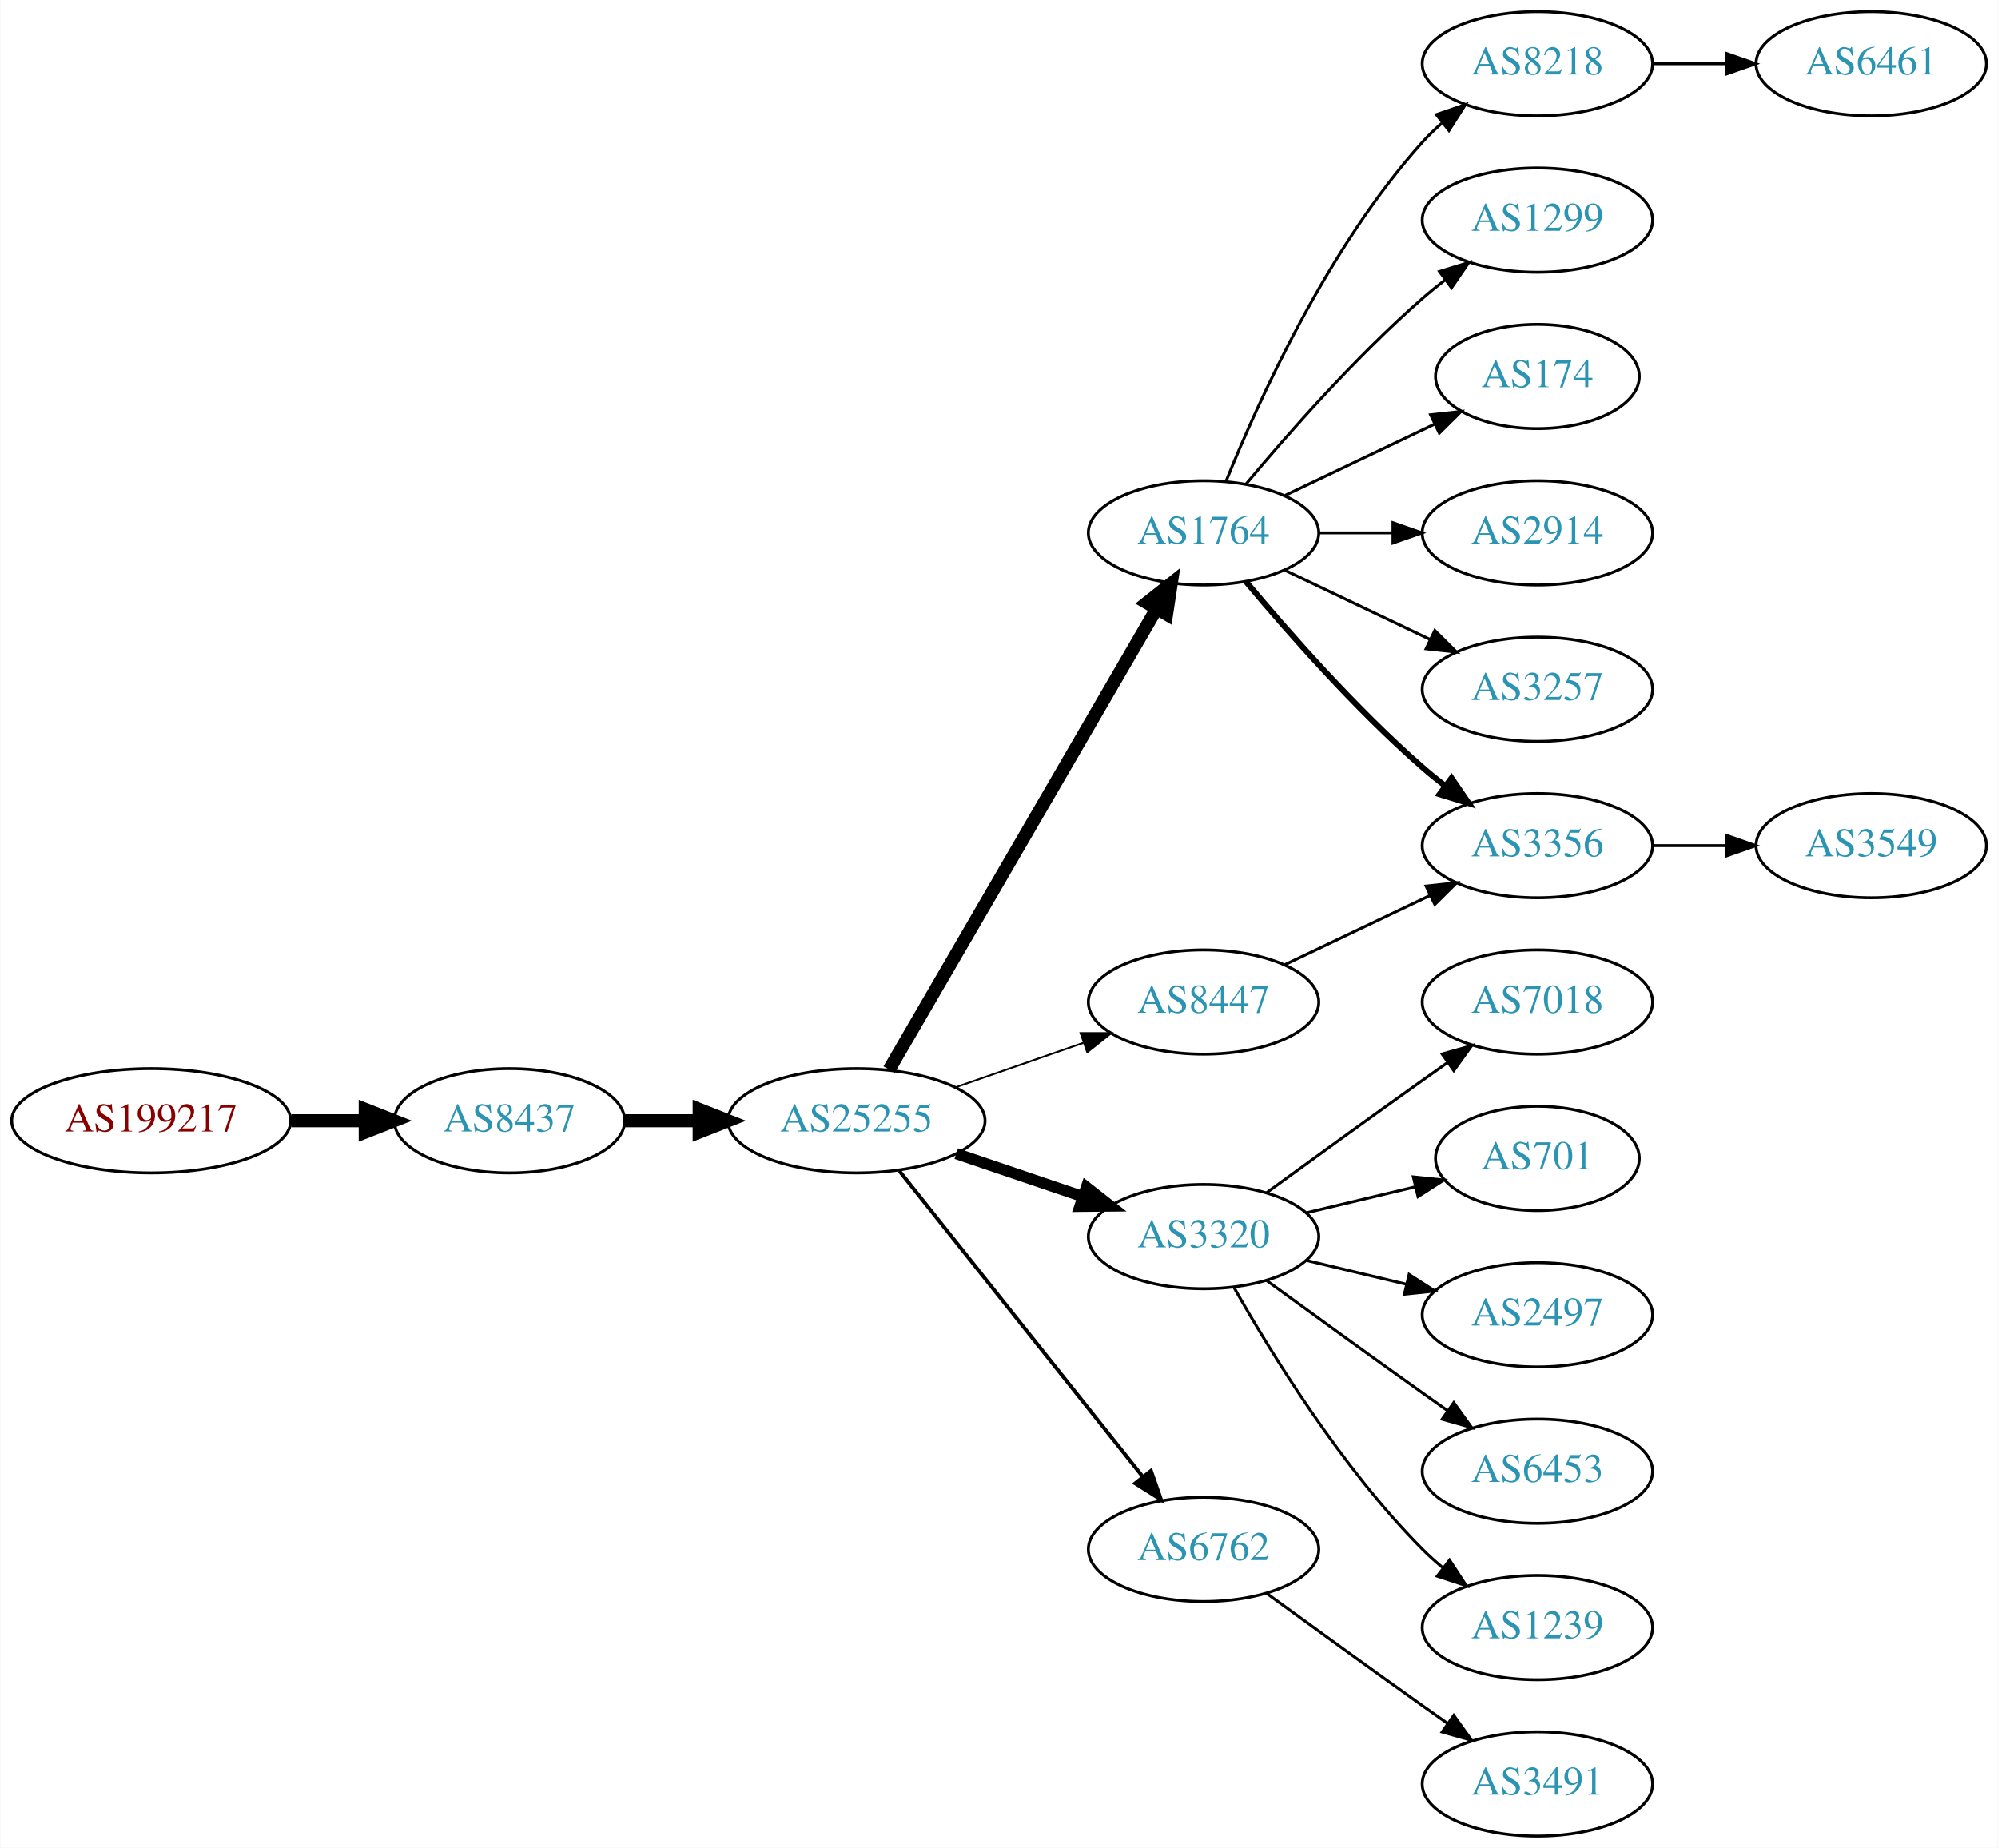
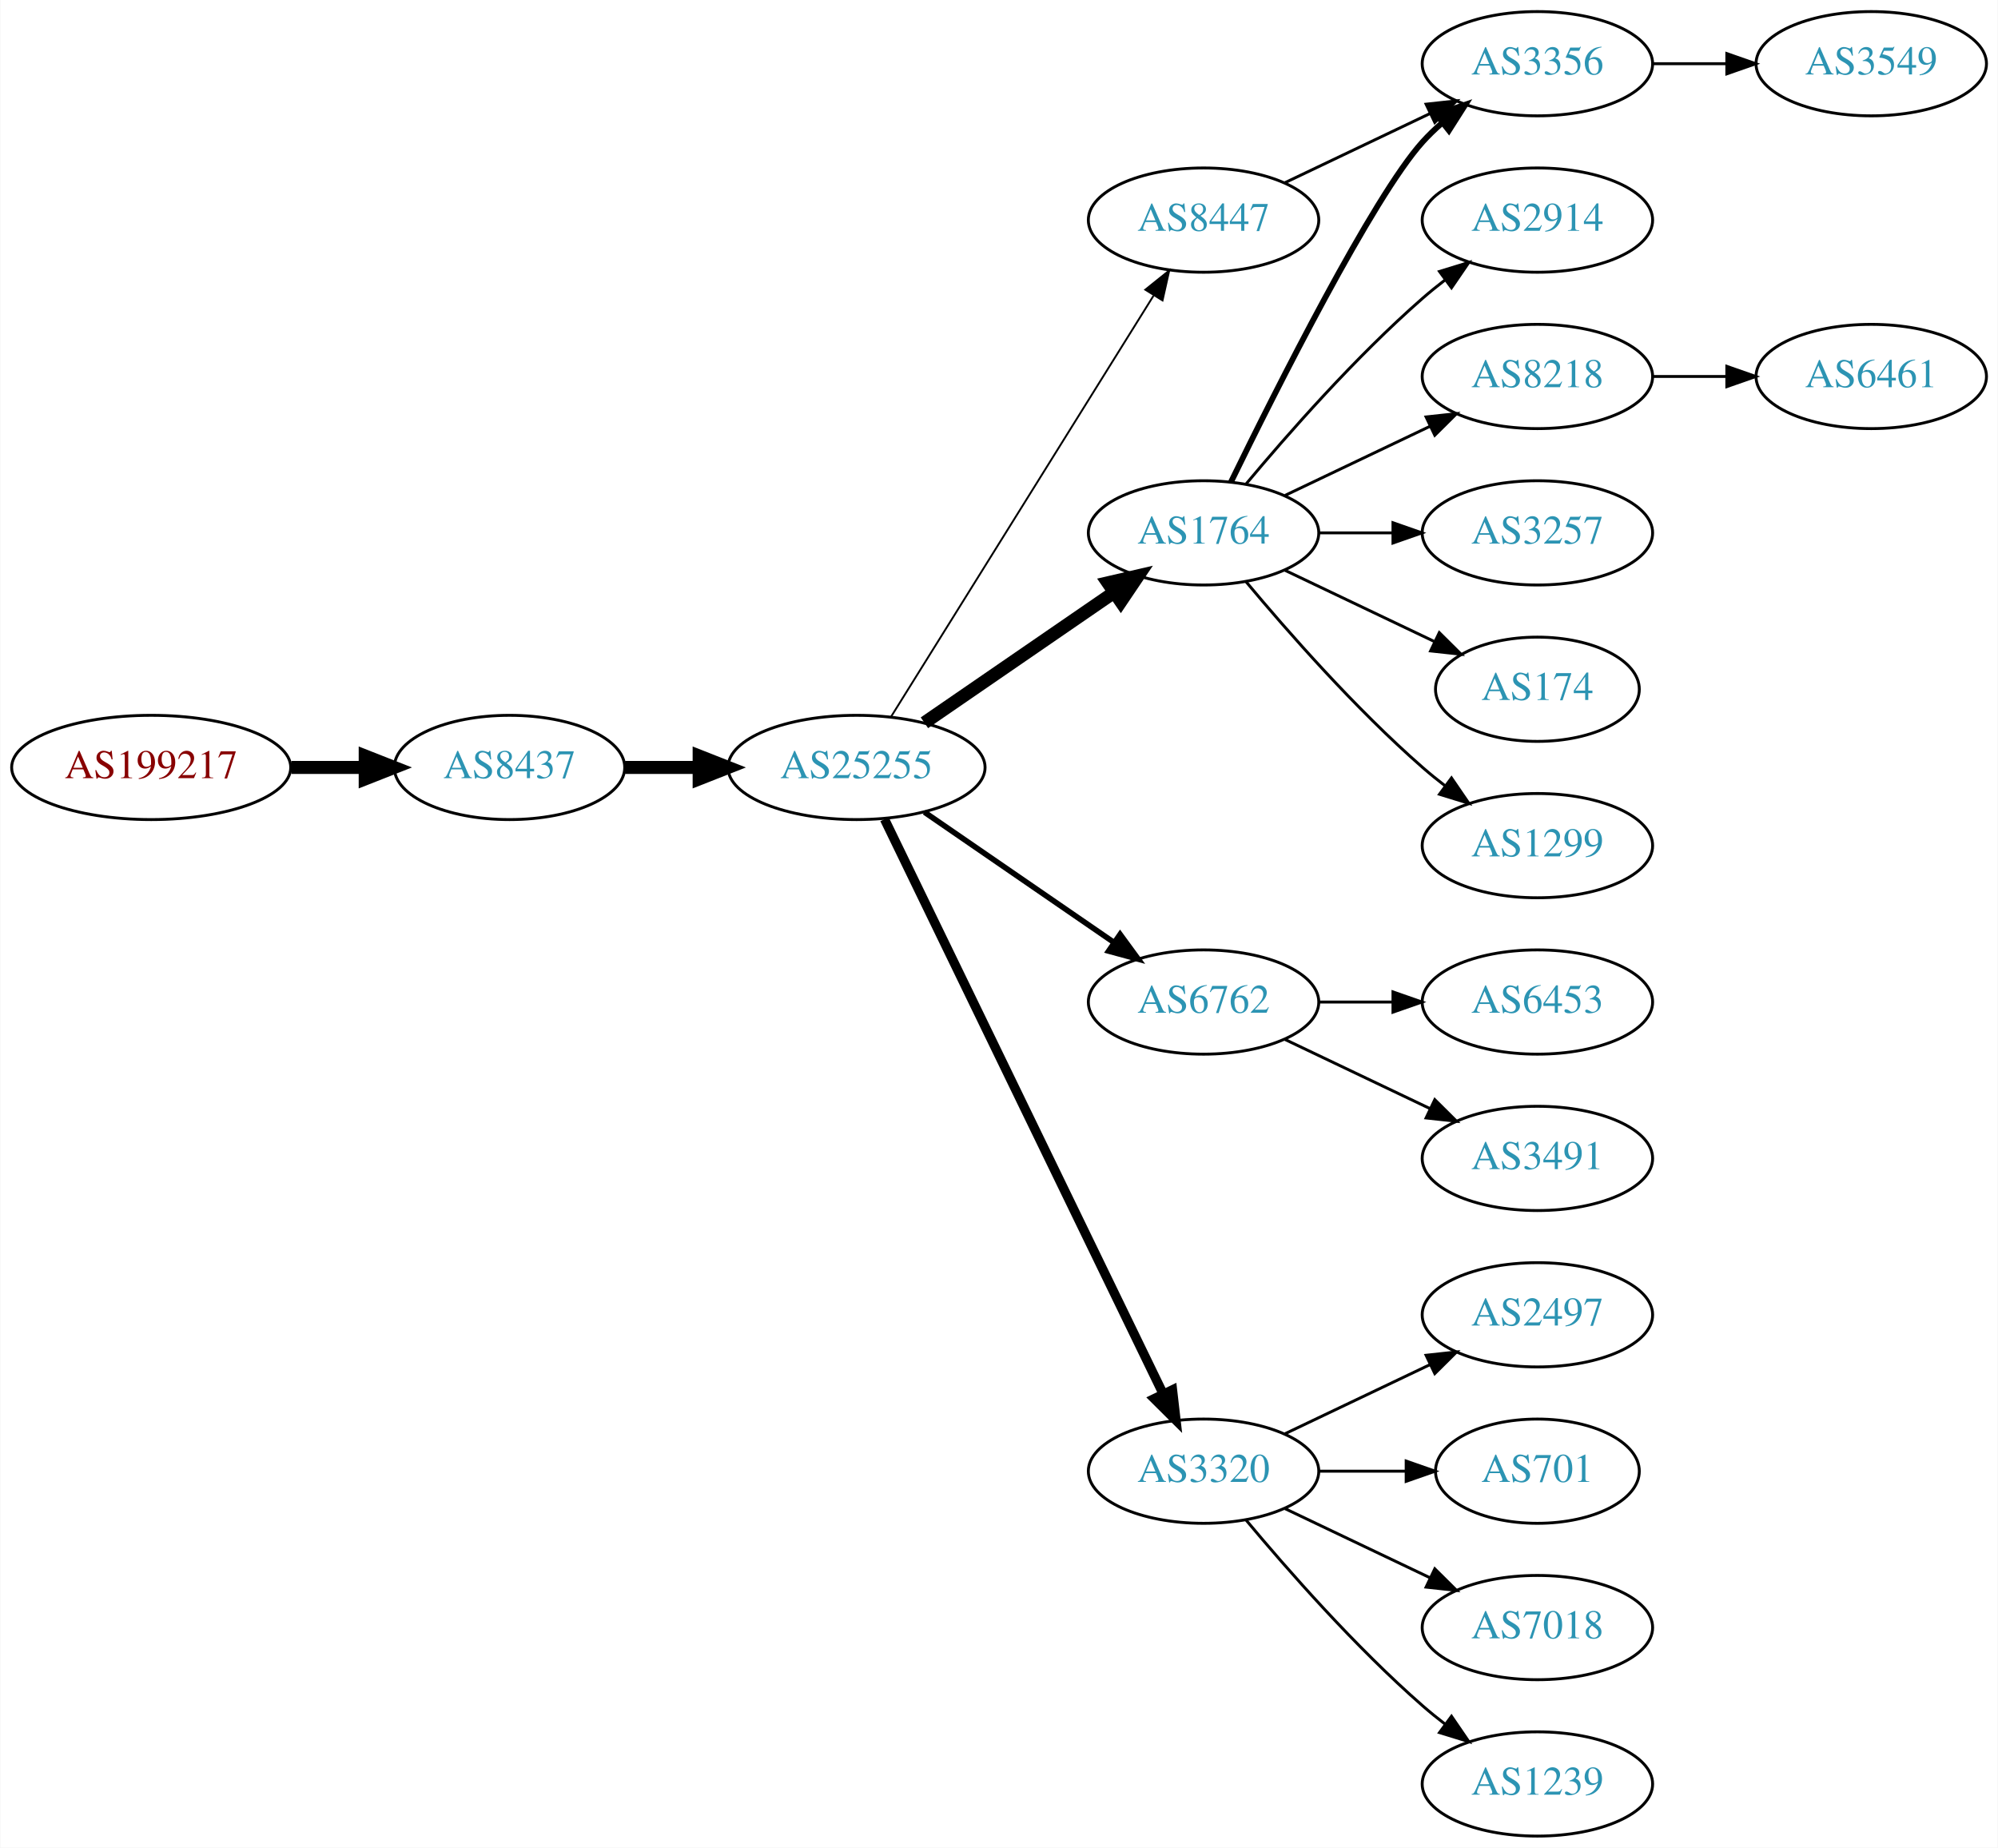
<svg xmlns="http://www.w3.org/2000/svg" xmlns:xlink="http://www.w3.org/1999/xlink" width="690pt" height="638pt" viewBox="0.00 0.00 689.76 638.00">
  <g id="graph0" class="graph" transform="scale(1 1) rotate(0) translate(4 634)">
    <polygon fill="white" stroke="none" points="-4,4 -4,-634 685.755,-634 685.755,4 -4,4" />
    <g id="node1" class="node">
      <g id="a_node1">
        <a xlink:href="/asn/199217" xlink:title="AS199217 ~ IKARUS Security Software GmbH [AT]">
-           <ellipse fill="#ffffff" stroke="black" cx="48.096" cy="-247" rx="48.192" ry="18" />
-           <text text-anchor="middle" x="48.096" y="-243.3" font-family="Times,serif" font-size="14.00" fill="#880000">AS199217</text>
+           <ellipse fill="#ffffff" stroke="black" cx="48.096" cy="-369" rx="48.192" ry="18" />
+           <text text-anchor="middle" x="48.096" y="-365.3" font-family="Times,serif" font-size="14.00" fill="#880000">AS199217</text>
        </a>
      </g>
    </g>
    <g id="node2" class="node">
      <g id="a_node2">
        <a xlink:href="/asn/8437" xlink:title="AS8437 ~ Hutchison Drei Austria GmbH [AT]">
-           <ellipse fill="#ffffff" stroke="black" cx="171.838" cy="-247" rx="39.794" ry="18" />
-           <text text-anchor="middle" x="171.838" y="-243.3" font-family="Times,serif" font-size="14.00" fill="#2c94b3">AS8437</text>
+           <ellipse fill="#ffffff" stroke="black" cx="171.838" cy="-369" rx="39.794" ry="18" />
+           <text text-anchor="middle" x="171.838" y="-365.3" font-family="Times,serif" font-size="14.00" fill="#2c94b3">AS8437</text>
        </a>
      </g>
    </g>
    <g id="edge1" class="edge">
-       <path fill="none" stroke="black" stroke-width="4.5" d="M96.513,-247C104.867,-247 113.577,-247 121.969,-247" />
-       <polygon fill="black" stroke="black" stroke-width="4.5" points="122.004,-250.938 132.004,-247 122.004,-243.063 122.004,-250.938" />
+       <path fill="none" stroke="black" stroke-width="4.5" d="M96.513,-369C104.867,-369 113.577,-369 121.969,-369" />
+       <polygon fill="black" stroke="black" stroke-width="4.5" points="122.004,-372.938 132.004,-369 122.004,-365.063 122.004,-372.938" />
    </g>
    <g id="node3" class="node">
      <g id="a_node3">
        <a xlink:href="/asn/25255" xlink:title="AS25255 ~ ==&gt; TELE2 AUSTRIA &lt;== [AT]">
-           <ellipse fill="#ffffff" stroke="black" cx="291.681" cy="-247" rx="44.393" ry="18" />
-           <text text-anchor="middle" x="291.681" y="-243.3" font-family="Times,serif" font-size="14.00" fill="#2c94b3">AS25255</text>
+           <ellipse fill="#ffffff" stroke="black" cx="291.681" cy="-369" rx="44.393" ry="18" />
+           <text text-anchor="middle" x="291.681" y="-365.3" font-family="Times,serif" font-size="14.00" fill="#2c94b3">AS25255</text>
        </a>
      </g>
    </g>
    <g id="edge2" class="edge">
-       <path fill="none" stroke="black" stroke-width="4.5" d="M211.751,-247C219.853,-247 228.528,-247 237.055,-247" />
-       <polygon fill="black" stroke="black" stroke-width="4.5" points="237.332,-250.938 247.332,-247 237.332,-243.063 237.332,-250.938" />
+       <path fill="none" stroke="black" stroke-width="4.5" d="M211.751,-369C219.853,-369 228.528,-369 237.055,-369" />
+       <polygon fill="black" stroke="black" stroke-width="4.5" points="237.332,-372.938 247.332,-369 237.332,-365.063 237.332,-372.938" />
    </g>
    <g id="node4" class="node">
      <g id="a_node4">
        <a xlink:href="/asn/1764" xlink:title="AS1764 ~ NEXTLAYER-AS [AT]">
          <ellipse fill="#ffffff" stroke="black" cx="411.523" cy="-450" rx="39.794" ry="18" />
          <text text-anchor="middle" x="411.523" y="-446.3" font-family="Times,serif" font-size="14.00" fill="#2c94b3">AS1764</text>
        </a>
      </g>
    </g>
    <g id="edge3" class="edge">
-       <path fill="none" stroke="black" stroke-width="4.5" d="M302.932,-264.66C323.704,-300.442 370.852,-381.661 395.254,-423.697" />
-       <polygon fill="black" stroke="black" stroke-width="4.5" points="391.953,-425.854 400.379,-432.526 398.764,-421.9 391.953,-425.854" />
+       <path fill="none" stroke="black" stroke-width="4.5" d="M315.123,-384.426C333.704,-397.198 360.265,-415.455 380.645,-429.463" />
+       <polygon fill="black" stroke="black" stroke-width="4.5" points="378.488,-432.758 388.959,-435.178 382.949,-426.269 378.488,-432.758" />
    </g>
    <g id="node5" class="node">
      <g id="a_node5">
-         <a xlink:href="/asn/3320" xlink:title="AS3320 ~ DTAG [DE]">
-           <ellipse fill="#ffffff" stroke="black" cx="411.523" cy="-207" rx="39.794" ry="18" />
-           <text text-anchor="middle" x="411.523" y="-203.3" font-family="Times,serif" font-size="14.00" fill="#2c94b3">AS3320</text>
+         <a xlink:href="/asn/6762" xlink:title="AS6762 ~ TELECOM ITALIA SPARKLE S.p.A. [IT]">
+           <ellipse fill="#ffffff" stroke="black" cx="411.523" cy="-288" rx="39.794" ry="18" />
+           <text text-anchor="middle" x="411.523" y="-284.3" font-family="Times,serif" font-size="14.00" fill="#2c94b3">AS6762</text>
        </a>
      </g>
    </g>
    <g id="edge4" class="edge">
-       <path fill="none" stroke="black" stroke-width="3.857" d="M326.134,-235.645C339.735,-231.028 355.577,-225.651 369.838,-220.81" />
-       <polygon fill="black" stroke="black" stroke-width="3.857" points="371.068,-224.089 379.412,-217.56 368.818,-217.46 371.068,-224.089" />
+       <path fill="none" stroke="black" stroke-width="1.929" d="M315.123,-353.574C333.704,-340.802 360.265,-322.545 380.645,-308.537" />
+       <polygon fill="black" stroke="black" stroke-width="1.929" points="382.701,-311.371 388.959,-302.822 378.736,-305.602 382.701,-311.371" />
    </g>
    <g id="node6" class="node">
      <g id="a_node6">
-         <a xlink:href="/asn/6762" xlink:title="AS6762 ~ TELECOM ITALIA SPARKLE S.p.A. [IT]">
-           <ellipse fill="#ffffff" stroke="black" cx="411.523" cy="-99" rx="39.794" ry="18" />
-           <text text-anchor="middle" x="411.523" y="-95.3" font-family="Times,serif" font-size="14.00" fill="#2c94b3">AS6762</text>
+         <a xlink:href="/asn/3320" xlink:title="AS3320 ~ DTAG [DE]">
+           <ellipse fill="#ffffff" stroke="black" cx="411.523" cy="-126" rx="39.794" ry="18" />
+           <text text-anchor="middle" x="411.523" y="-122.3" font-family="Times,serif" font-size="14.00" fill="#2c94b3">AS3320</text>
        </a>
      </g>
    </g>
    <g id="edge5" class="edge">
-       <path fill="none" stroke="black" stroke-width="1.286" d="M306.429,-229.733C327.185,-203.666 366.63,-154.126 390.554,-124.079" />
-       <polygon fill="black" stroke="black" stroke-width="1.286" points="393.371,-126.16 396.862,-116.157 387.895,-121.8 393.371,-126.16" />
+       <path fill="none" stroke="black" stroke-width="3.214" d="M301.346,-351.132C321.826,-308.899 373.314,-202.728 397.54,-152.773" />
+       <polygon fill="black" stroke="black" stroke-width="3.214" points="400.79,-154.092 402.004,-143.567 394.491,-151.037 400.79,-154.092" />
    </g>
    <g id="node7" class="node">
      <g id="a_node7">
        <a xlink:href="/asn/8447" xlink:title="AS8447 ~ A1 Telekom Austria AG [AT]">
-           <ellipse fill="#ffffff" stroke="black" cx="411.523" cy="-288" rx="39.794" ry="18" />
-           <text text-anchor="middle" x="411.523" y="-284.3" font-family="Times,serif" font-size="14.00" fill="#2c94b3">AS8447</text>
+           <ellipse fill="#ffffff" stroke="black" cx="411.523" cy="-558" rx="39.794" ry="18" />
+           <text text-anchor="middle" x="411.523" y="-554.3" font-family="Times,serif" font-size="14.00" fill="#2c94b3">AS8447</text>
        </a>
      </g>
    </g>
    <g id="edge6" class="edge">
-       <path fill="none" stroke="black" stroke-width="0.643" d="M325.82,-258.53C339.537,-263.302 355.577,-268.883 369.986,-273.896" />
-       <polygon fill="black" stroke="black" stroke-width="0.643" points="369.058,-277.279 379.653,-277.26 371.358,-270.668 369.058,-277.279" />
+       <path fill="none" stroke="black" stroke-width="0.643" d="M303.556,-386.442C324.339,-419.775 369.8,-492.686 394.228,-531.866" />
+       <polygon fill="black" stroke="black" stroke-width="0.643" points="391.413,-533.966 399.674,-540.6 397.353,-530.263 391.413,-533.966" />
    </g>
    <g id="node8" class="node">
      <g id="a_node8">
        <a xlink:href="/asn/8218" xlink:title="AS8218 ~ legacy Neotelecoms [FR]">
-           <ellipse fill="#ffffff" stroke="black" cx="526.816" cy="-612" rx="39.794" ry="18" />
-           <text text-anchor="middle" x="526.816" y="-608.3" font-family="Times,serif" font-size="14.00" fill="#2c94b3">AS8218</text>
+           <ellipse fill="#ffffff" stroke="black" cx="526.816" cy="-504" rx="39.794" ry="18" />
+           <text text-anchor="middle" x="526.816" y="-500.3" font-family="Times,serif" font-size="14.00" fill="#2c94b3">AS8218</text>
        </a>
      </g>
    </g>
    <g id="edge7" class="edge">
-       <path fill="none" stroke="black" d="M419.271,-467.787C430.322,-495.243 454.375,-548.578 487.17,-585 489.172,-587.224 491.391,-589.363 493.723,-591.397" />
-       <polygon fill="black" stroke="black" points="491.921,-594.433 501.942,-597.873 496.254,-588.935 491.921,-594.433" />
+       <path fill="none" stroke="black" d="M439.66,-462.934C454.654,-470.081 473.475,-479.052 489.698,-486.785" />
+       <polygon fill="black" stroke="black" points="488.368,-490.028 498.901,-491.171 491.38,-483.709 488.368,-490.028" />
    </g>
    <g id="node9" class="node">
      <g id="a_node9">
-         <a xlink:href="/asn/1299" xlink:title="AS1299 ~ Telia Carrier [EU]">
-           <ellipse fill="#ffffff" stroke="black" cx="526.816" cy="-558" rx="39.794" ry="18" />
-           <text text-anchor="middle" x="526.816" y="-554.3" font-family="Times,serif" font-size="14.00" fill="#2c94b3">AS1299</text>
+         <a xlink:href="/asn/3356" xlink:title="AS3356 ~ Level 3 Parent, LLC [US]">
+           <ellipse fill="#ffffff" stroke="black" cx="526.816" cy="-612" rx="39.794" ry="18" />
+           <text text-anchor="middle" x="526.816" y="-608.3" font-family="Times,serif" font-size="14.00" fill="#2c94b3">AS3356</text>
        </a>
      </g>
    </g>
    <g id="edge8" class="edge">
-       <path fill="none" stroke="black" d="M426.153,-466.817C440.436,-483.929 463.982,-510.745 487.17,-531 489.635,-533.154 492.274,-535.294 494.971,-537.372" />
-       <polygon fill="black" stroke="black" points="492.996,-540.264 503.125,-543.37 497.144,-534.625 492.996,-540.264" />
+       <path fill="none" stroke="black" stroke-width="2" d="M420.961,-467.511C436.579,-499.509 469.966,-565.893 487.17,-585 489.172,-587.224 491.391,-589.363 493.723,-591.397" />
+       <polygon fill="black" stroke="black" stroke-width="2" points="491.921,-594.433 501.942,-597.873 496.254,-588.935 491.921,-594.433" />
    </g>
    <g id="node10" class="node">
      <g id="a_node10">
        <a xlink:href="/asn/174" xlink:title="AS174 ~ Cogent Communications [US]">
-           <ellipse fill="#ffffff" stroke="black" cx="526.816" cy="-504" rx="35.194" ry="18" />
-           <text text-anchor="middle" x="526.816" y="-500.3" font-family="Times,serif" font-size="14.00" fill="#2c94b3">AS174</text>
+           <ellipse fill="#ffffff" stroke="black" cx="526.816" cy="-396" rx="35.194" ry="18" />
+           <text text-anchor="middle" x="526.816" y="-392.3" font-family="Times,serif" font-size="14.00" fill="#2c94b3">AS174</text>
        </a>
      </g>
    </g>
    <g id="edge9" class="edge">
-       <path fill="none" stroke="black" d="M439.66,-462.934C455.091,-470.29 474.577,-479.577 491.112,-487.459" />
-       <polygon fill="black" stroke="black" points="489.921,-490.768 500.454,-491.911 492.933,-484.449 489.921,-490.768" />
+       <path fill="none" stroke="black" d="M439.66,-437.066C455.091,-429.71 474.577,-420.423 491.112,-412.541" />
+       <polygon fill="black" stroke="black" points="492.933,-415.551 500.454,-408.089 489.921,-409.232 492.933,-415.551" />
    </g>
    <g id="node11" class="node">
      <g id="a_node11">
-         <a xlink:href="/asn/3356" xlink:title="AS3356 ~ Level 3 Parent, LLC [US]">
+         <a xlink:href="/asn/1299" xlink:title="AS1299 ~ Telia Carrier [EU]">
          <ellipse fill="#ffffff" stroke="black" cx="526.816" cy="-342" rx="39.794" ry="18" />
-           <text text-anchor="middle" x="526.816" y="-338.3" font-family="Times,serif" font-size="14.00" fill="#2c94b3">AS3356</text>
+           <text text-anchor="middle" x="526.816" y="-338.3" font-family="Times,serif" font-size="14.00" fill="#2c94b3">AS1299</text>
        </a>
      </g>
    </g>
    <g id="edge10" class="edge">
-       <path fill="none" stroke="black" stroke-width="2" d="M426.153,-433.183C440.436,-416.071 463.982,-389.255 487.17,-369 489.635,-366.846 492.274,-364.706 494.971,-362.628" />
-       <polygon fill="black" stroke="black" stroke-width="2" points="497.144,-365.375 503.125,-356.63 492.996,-359.736 497.144,-365.375" />
+       <path fill="none" stroke="black" d="M426.153,-433.183C440.436,-416.071 463.982,-389.255 487.17,-369 489.635,-366.846 492.274,-364.706 494.971,-362.628" />
+       <polygon fill="black" stroke="black" points="497.144,-365.375 503.125,-356.63 492.996,-359.736 497.144,-365.375" />
    </g>
    <g id="node12" class="node">
      <g id="a_node12">
        <a xlink:href="/asn/2914" xlink:title="AS2914 ~ NTT America, Inc. [US]">
-           <ellipse fill="#ffffff" stroke="black" cx="526.816" cy="-450" rx="39.794" ry="18" />
-           <text text-anchor="middle" x="526.816" y="-446.3" font-family="Times,serif" font-size="14.00" fill="#2c94b3">AS2914</text>
+           <ellipse fill="#ffffff" stroke="black" cx="526.816" cy="-558" rx="39.794" ry="18" />
+           <text text-anchor="middle" x="526.816" y="-554.3" font-family="Times,serif" font-size="14.00" fill="#2c94b3">AS2914</text>
        </a>
      </g>
    </g>
    <g id="edge11" class="edge">
-       <path fill="none" stroke="black" d="M451.195,-450C459.398,-450 468.162,-450 476.694,-450" />
-       <polygon fill="black" stroke="black" points="476.934,-453.5 486.934,-450 476.933,-446.5 476.934,-453.5" />
+       <path fill="none" stroke="black" d="M426.153,-466.817C440.436,-483.929 463.982,-510.745 487.17,-531 489.635,-533.154 492.274,-535.294 494.971,-537.372" />
+       <polygon fill="black" stroke="black" points="492.996,-540.264 503.125,-543.37 497.144,-534.625 492.996,-540.264" />
    </g>
    <g id="node13" class="node">
      <g id="a_node13">
        <a xlink:href="/asn/3257" xlink:title="AS3257 ~ GTT [DE]">
-           <ellipse fill="#ffffff" stroke="black" cx="526.816" cy="-396" rx="39.794" ry="18" />
-           <text text-anchor="middle" x="526.816" y="-392.3" font-family="Times,serif" font-size="14.00" fill="#2c94b3">AS3257</text>
+           <ellipse fill="#ffffff" stroke="black" cx="526.816" cy="-450" rx="39.794" ry="18" />
+           <text text-anchor="middle" x="526.816" y="-446.3" font-family="Times,serif" font-size="14.00" fill="#2c94b3">AS3257</text>
        </a>
      </g>
    </g>
    <g id="edge12" class="edge">
-       <path fill="none" stroke="black" d="M439.66,-437.066C454.654,-429.919 473.475,-420.948 489.698,-413.215" />
-       <polygon fill="black" stroke="black" points="491.38,-416.291 498.901,-408.829 488.368,-409.972 491.38,-416.291" />
+       <path fill="none" stroke="black" d="M451.195,-450C459.398,-450 468.162,-450 476.694,-450" />
+       <polygon fill="black" stroke="black" points="476.934,-453.5 486.934,-450 476.933,-446.5 476.934,-453.5" />
    </g>
    <g id="node15" class="node">
      <g id="a_node15">
-         <a xlink:href="/asn/7018" xlink:title="AS7018 ~ AT&amp;T Services, Inc. [US]">
+         <a xlink:href="/asn/6453" xlink:title="AS6453 ~ TATA COMMUNICATIONS (AMERICA) INC [US]">
          <ellipse fill="#ffffff" stroke="black" cx="526.816" cy="-288" rx="39.794" ry="18" />
-           <text text-anchor="middle" x="526.816" y="-284.3" font-family="Times,serif" font-size="14.00" fill="#2c94b3">AS7018</text>
+           <text text-anchor="middle" x="526.816" y="-284.3" font-family="Times,serif" font-size="14.00" fill="#2c94b3">AS6453</text>
        </a>
      </g>
    </g>
    <g id="edge14" class="edge">
-       <path fill="none" stroke="black" d="M433.371,-222.222C448.305,-233.091 468.919,-248.025 487.17,-261 489.99,-263.005 492.933,-265.085 495.881,-267.159" />
-       <polygon fill="black" stroke="black" points="493.908,-270.05 504.106,-272.926 497.927,-264.319 493.908,-270.05" />
+       <path fill="none" stroke="black" d="M451.195,-288C459.398,-288 468.162,-288 476.694,-288" />
+       <polygon fill="black" stroke="black" points="476.934,-291.5 486.934,-288 476.933,-284.5 476.934,-291.5" />
    </g>
    <g id="node16" class="node">
      <g id="a_node16">
-         <a xlink:href="/asn/701" xlink:title="AS701 ~ UUNET [US]">
-           <ellipse fill="#ffffff" stroke="black" cx="526.816" cy="-234" rx="35.194" ry="18" />
-           <text text-anchor="middle" x="526.816" y="-230.3" font-family="Times,serif" font-size="14.00" fill="#2c94b3">AS701</text>
+         <a xlink:href="/asn/3491" xlink:title="AS3491 ~ PCCW Global, Inc. [US]">
+           <ellipse fill="#ffffff" stroke="black" cx="526.816" cy="-234" rx="39.794" ry="18" />
+           <text text-anchor="middle" x="526.816" y="-230.3" font-family="Times,serif" font-size="14.00" fill="#2c94b3">AS3491</text>
        </a>
      </g>
    </g>
    <g id="edge15" class="edge">
-       <path fill="none" stroke="black" d="M447.13,-215.248C458.925,-218.058 472.229,-221.229 484.497,-224.153" />
-       <polygon fill="black" stroke="black" points="483.963,-227.624 494.502,-226.537 485.586,-220.814 483.963,-227.624" />
-     </g>
-     <g id="node17" class="node">
-       <g id="a_node17">
+       <path fill="none" stroke="black" d="M439.66,-275.066C454.654,-267.919 473.475,-258.948 489.698,-251.215" />
+       <polygon fill="black" stroke="black" points="491.38,-254.291 498.901,-246.829 488.368,-247.972 491.38,-254.291" />
+     </g>
+     <g id="node18" class="node">
+       <g id="a_node18">
        <a xlink:href="/asn/2497" xlink:title="AS2497 ~ Internet Initiative Japan Inc. [JP]">
          <ellipse fill="#ffffff" stroke="black" cx="526.816" cy="-180" rx="39.794" ry="18" />
          <text text-anchor="middle" x="526.816" y="-176.3" font-family="Times,serif" font-size="14.00" fill="#2c94b3">AS2497</text>
        </a>
      </g>
    </g>
-     <g id="edge16" class="edge">
-       <path fill="none" stroke="black" d="M447.13,-198.752C458.002,-196.162 470.156,-193.265 481.598,-190.538" />
-       <polygon fill="black" stroke="black" points="482.505,-193.92 491.421,-188.197 480.882,-187.111 482.505,-193.92" />
-     </g>
-     <g id="node18" class="node">
-       <g id="a_node18">
-         <a xlink:href="/asn/6453" xlink:title="AS6453 ~ TATA COMMUNICATIONS (AMERICA) INC [US]">
-           <ellipse fill="#ffffff" stroke="black" cx="526.816" cy="-126" rx="39.794" ry="18" />
-           <text text-anchor="middle" x="526.816" y="-122.3" font-family="Times,serif" font-size="14.00" fill="#2c94b3">AS6453</text>
-         </a>
-       </g>
-     </g>
    <g id="edge17" class="edge">
-       <path fill="none" stroke="black" d="M433.371,-191.778C448.305,-180.909 468.919,-165.975 487.17,-153 489.99,-150.995 492.933,-148.915 495.881,-146.841" />
-       <polygon fill="black" stroke="black" points="497.927,-149.681 504.106,-141.074 493.908,-143.95 497.927,-149.681" />
+       <path fill="none" stroke="black" d="M439.66,-138.934C454.654,-146.081 473.475,-155.052 489.698,-162.785" />
+       <polygon fill="black" stroke="black" points="488.368,-166.028 498.901,-167.171 491.38,-159.709 488.368,-166.028" />
    </g>
    <g id="node19" class="node">
      <g id="a_node19">
-         <a xlink:href="/asn/1239" xlink:title="AS1239 ~ Sprint [US]">
-           <ellipse fill="#ffffff" stroke="black" cx="526.816" cy="-72" rx="39.794" ry="18" />
-           <text text-anchor="middle" x="526.816" y="-68.3" font-family="Times,serif" font-size="14.00" fill="#2c94b3">AS1239</text>
+         <a xlink:href="/asn/701" xlink:title="AS701 ~ UUNET [US]">
+           <ellipse fill="#ffffff" stroke="black" cx="526.816" cy="-126" rx="35.194" ry="18" />
+           <text text-anchor="middle" x="526.816" y="-122.3" font-family="Times,serif" font-size="14.00" fill="#2c94b3">AS701</text>
        </a>
      </g>
    </g>
    <g id="edge18" class="edge">
-       <path fill="none" stroke="black" d="M421.983,-189.51C434.765,-166.904 459.197,-127.114 487.17,-99 489.28,-96.879 491.576,-94.812 493.962,-92.829" />
-       <polygon fill="black" stroke="black" points="496.477,-95.31 502.277,-86.444 492.214,-89.758 496.477,-95.31" />
+       <path fill="none" stroke="black" d="M451.195,-126C460.901,-126 471.391,-126 481.354,-126" />
+       <polygon fill="black" stroke="black" points="481.491,-129.5 491.491,-126 481.49,-122.5 481.491,-129.5" />
    </g>
    <g id="node20" class="node">
      <g id="a_node20">
-         <a xlink:href="/asn/3491" xlink:title="AS3491 ~ PCCW Global, Inc. [US]">
+         <a xlink:href="/asn/7018" xlink:title="AS7018 ~ AT&amp;T Services, Inc. [US]">
+           <ellipse fill="#ffffff" stroke="black" cx="526.816" cy="-72" rx="39.794" ry="18" />
+           <text text-anchor="middle" x="526.816" y="-68.3" font-family="Times,serif" font-size="14.00" fill="#2c94b3">AS7018</text>
+         </a>
+       </g>
+     </g>
+     <g id="edge19" class="edge">
+       <path fill="none" stroke="black" d="M439.66,-113.066C454.654,-105.919 473.475,-96.948 489.698,-89.215" />
+       <polygon fill="black" stroke="black" points="491.38,-92.291 498.901,-84.829 488.368,-85.972 491.38,-92.291" />
+     </g>
+     <g id="node21" class="node">
+       <g id="a_node21">
+         <a xlink:href="/asn/1239" xlink:title="AS1239 ~ Sprint [US]">
          <ellipse fill="#ffffff" stroke="black" cx="526.816" cy="-18" rx="39.794" ry="18" />
-           <text text-anchor="middle" x="526.816" y="-14.3" font-family="Times,serif" font-size="14.00" fill="#2c94b3">AS3491</text>
-         </a>
-       </g>
-     </g>
-     <g id="edge19" class="edge">
-       <path fill="none" stroke="black" d="M433.371,-83.778C448.305,-72.909 468.919,-57.975 487.17,-45 489.99,-42.995 492.933,-40.915 495.881,-38.841" />
-       <polygon fill="black" stroke="black" points="497.927,-41.681 504.106,-33.074 493.908,-35.95 497.927,-41.681" />
+           <text text-anchor="middle" x="526.816" y="-14.3" font-family="Times,serif" font-size="14.00" fill="#2c94b3">AS1239</text>
+         </a>
+       </g>
+     </g>
+     <g id="edge20" class="edge">
+       <path fill="none" stroke="black" d="M426.153,-109.183C440.436,-92.071 463.982,-65.255 487.17,-45 489.635,-42.846 492.274,-40.706 494.971,-38.628" />
+       <polygon fill="black" stroke="black" points="497.144,-41.375 503.125,-32.63 492.996,-35.736 497.144,-41.375" />
    </g>
    <g id="edge21" class="edge">
-       <path fill="none" stroke="black" d="M439.66,-300.934C454.654,-308.081 473.475,-317.052 489.698,-324.785" />
-       <polygon fill="black" stroke="black" points="488.368,-328.028 498.901,-329.171 491.38,-321.709 488.368,-328.028" />
+       <path fill="none" stroke="black" d="M439.66,-570.934C454.654,-578.081 473.475,-587.052 489.698,-594.785" />
+       <polygon fill="black" stroke="black" points="488.368,-598.028 498.901,-599.171 491.38,-591.709 488.368,-598.028" />
    </g>
    <g id="node14" class="node">
      <g id="a_node14">
        <a xlink:href="/asn/6461" xlink:title="AS6461 ~ Zayo Bandwidth [US]">
+           <ellipse fill="#ffffff" stroke="black" cx="642.109" cy="-504" rx="39.794" ry="18" />
+           <text text-anchor="middle" x="642.109" y="-500.3" font-family="Times,serif" font-size="14.00" fill="#2c94b3">AS6461</text>
+         </a>
+       </g>
+     </g>
+     <g id="edge13" class="edge">
+       <path fill="none" stroke="black" d="M566.488,-504C574.691,-504 583.455,-504 591.987,-504" />
+       <polygon fill="black" stroke="black" points="592.227,-507.5 602.226,-504 592.226,-500.5 592.227,-507.5" />
+     </g>
+     <g id="node17" class="node">
+       <g id="a_node17">
+         <a xlink:href="/asn/3549" xlink:title="AS3549 ~ Level 3 Parent, LLC [US]">
          <ellipse fill="#ffffff" stroke="black" cx="642.109" cy="-612" rx="39.794" ry="18" />
-           <text text-anchor="middle" x="642.109" y="-608.3" font-family="Times,serif" font-size="14.00" fill="#2c94b3">AS6461</text>
-         </a>
-       </g>
-     </g>
-     <g id="edge13" class="edge">
+           <text text-anchor="middle" x="642.109" y="-608.3" font-family="Times,serif" font-size="14.00" fill="#2c94b3">AS3549</text>
+         </a>
+       </g>
+     </g>
+     <g id="edge16" class="edge">
      <path fill="none" stroke="black" d="M566.488,-612C574.691,-612 583.455,-612 591.987,-612" />
      <polygon fill="black" stroke="black" points="592.227,-615.5 602.226,-612 592.226,-608.5 592.227,-615.5" />
    </g>
-     <g id="node21" class="node">
-       <g id="a_node21">
-         <a xlink:href="/asn/3549" xlink:title="AS3549 ~ Level 3 Parent, LLC [US]">
-           <ellipse fill="#ffffff" stroke="black" cx="642.109" cy="-342" rx="39.794" ry="18" />
-           <text text-anchor="middle" x="642.109" y="-338.3" font-family="Times,serif" font-size="14.00" fill="#2c94b3">AS3549</text>
-         </a>
-       </g>
-     </g>
-     <g id="edge20" class="edge">
-       <path fill="none" stroke="black" d="M566.488,-342C574.691,-342 583.455,-342 591.987,-342" />
-       <polygon fill="black" stroke="black" points="592.227,-345.5 602.226,-342 592.226,-338.5 592.227,-345.5" />
-     </g>
  </g>
</svg>
